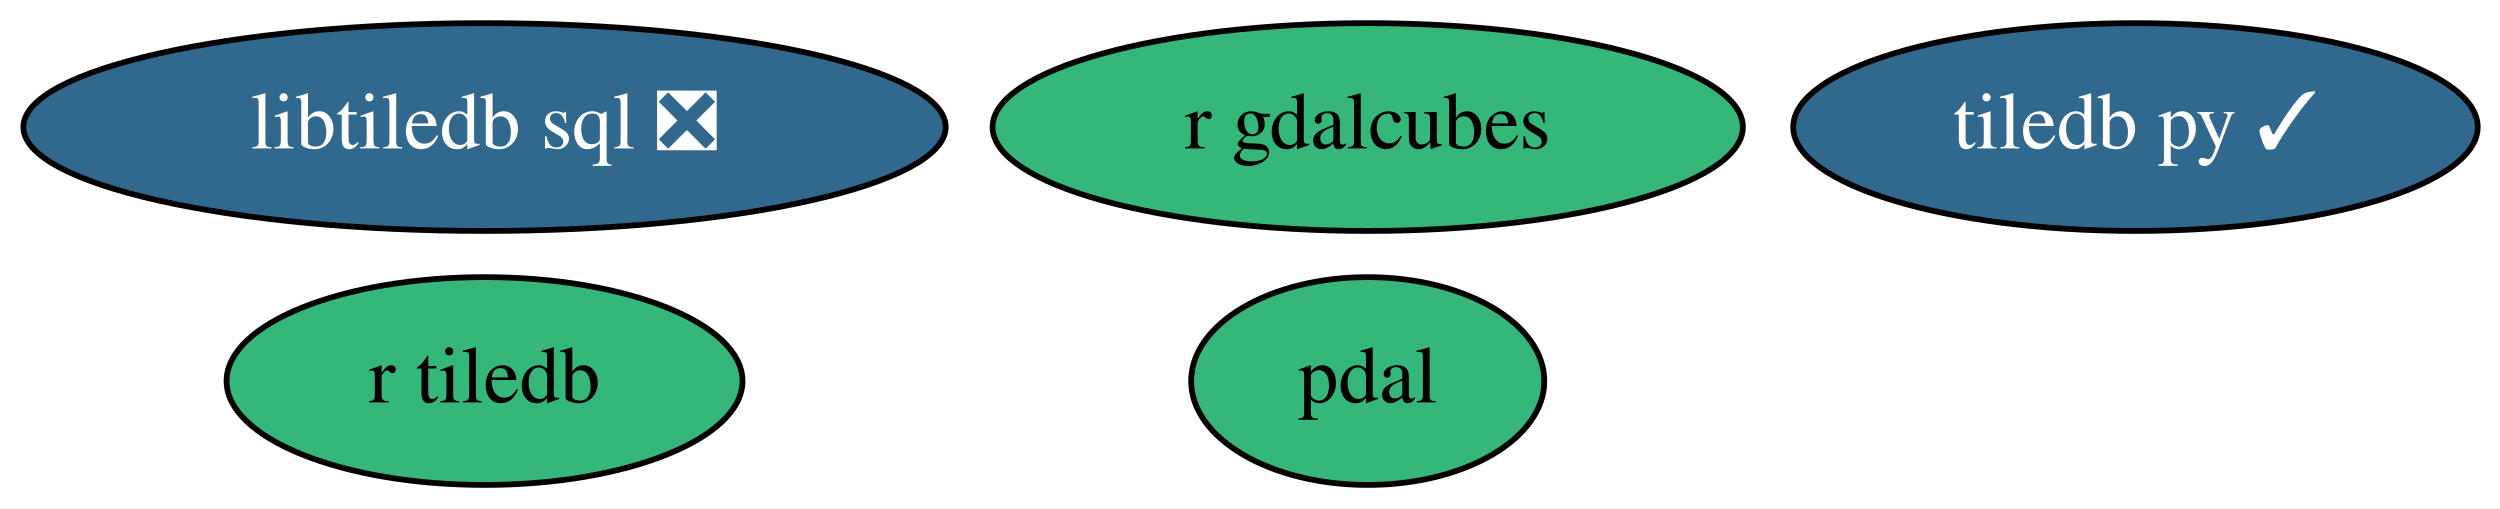
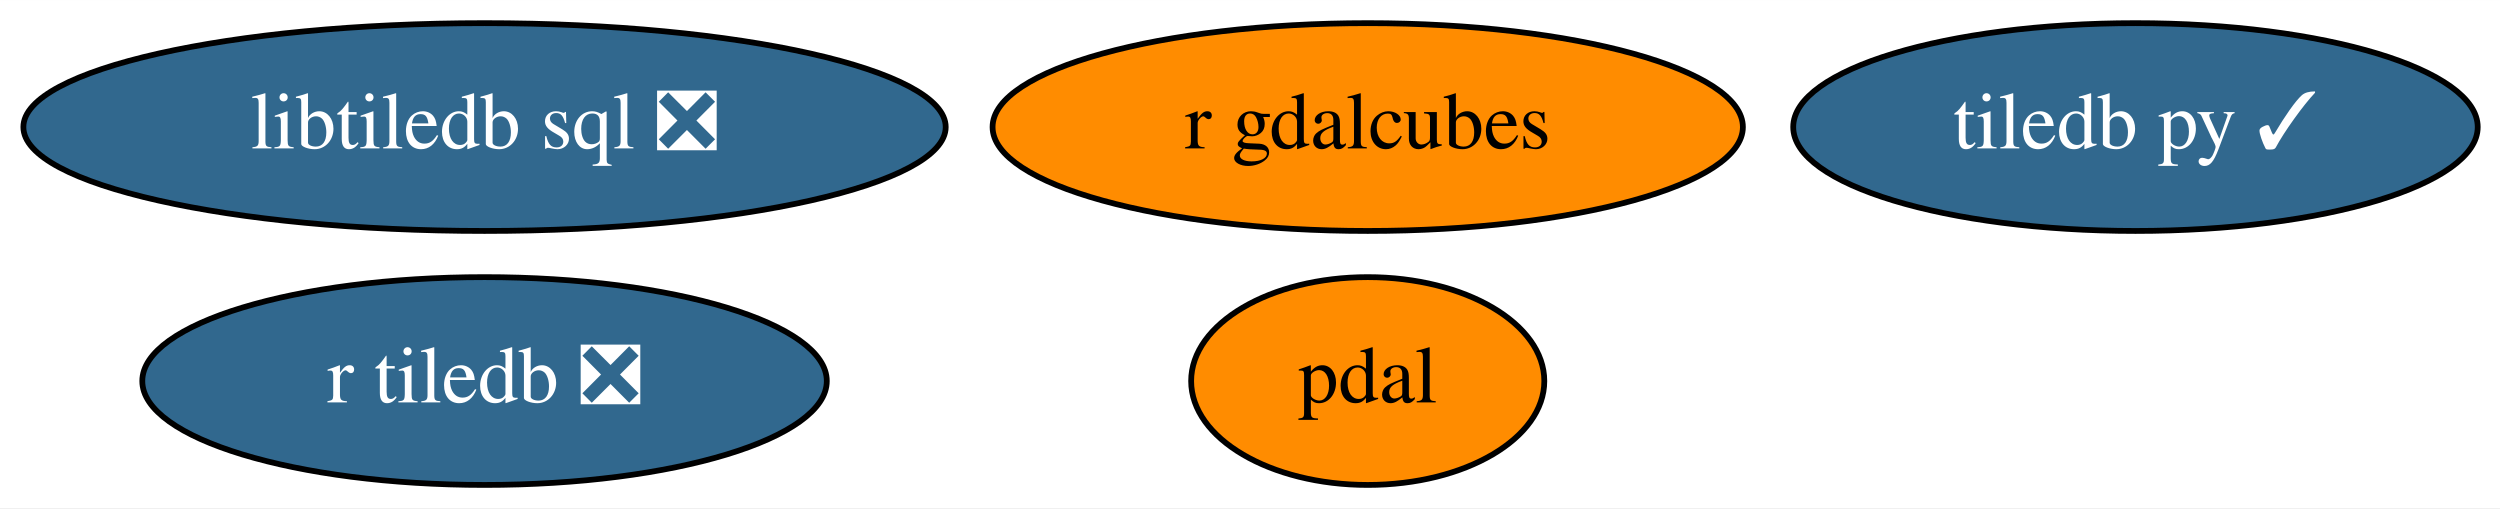
<svg xmlns="http://www.w3.org/2000/svg" xmlns:xlink="http://www.w3.org/1999/xlink" width="433pt" height="88pt" viewBox="0.00 0.00 433.09 88.00">
  <g id="graph0" class="graph" transform="scale(1 1) rotate(0) translate(4 84)">
    <polygon fill="white" stroke="transparent" points="-4,4 -4,-84 429.09,-84 429.09,4 -4,4" />
    <g id="node1" class="node">
      <g id="a_node1">
        <a xlink:href="https://github.com/conda-forge/tiledb-py-feedstock/pull/101" xlink:title="tiledb py ✓">
          <ellipse fill="#31688e" stroke="black" cx="365.94" cy="-62" rx="59.29" ry="18" />
          <text text-anchor="middle" x="365.94" y="-58.3" font-family="Times,serif" font-size="14.00" fill="white">tiledb py ✓</text>
        </a>
      </g>
    </g>
    <g id="node2" class="node">
      <g id="a_node2">
        <a xlink:href="https://github.com/conda-forge/pdal-feedstock" xlink:title="pdal">
-           <ellipse fill="#35b779" stroke="black" cx="232.94" cy="-18" rx="30.59" ry="18" />
+           <ellipse fill="#ff8c00" stroke="black" cx="232.94" cy="-18" rx="30.59" ry="18" />
          <text text-anchor="middle" x="232.94" y="-14.3" font-family="Times,serif" font-size="14.00">pdal</text>
        </a>
      </g>
    </g>
    <g id="node3" class="node">
      <g id="a_node3">
        <a xlink:href="https://github.com/conda-forge/libtiledb-sql-feedstock/pull/70" xlink:title="libtiledb sql ❎">
          <ellipse fill="#31688e" stroke="black" cx="79.94" cy="-62" rx="79.89" ry="18" />
          <text text-anchor="middle" x="79.94" y="-58.3" font-family="Times,serif" font-size="14.00" fill="white">libtiledb sql ❎</text>
        </a>
      </g>
    </g>
    <g id="node4" class="node">
      <g id="a_node4">
-         <a xlink:href="https://github.com/conda-forge/r-tiledb-feedstock" xlink:title="r tiledb">
-           <ellipse fill="#35b779" stroke="black" cx="79.94" cy="-18" rx="44.69" ry="18" />
-           <text text-anchor="middle" x="79.94" y="-14.3" font-family="Times,serif" font-size="14.00">r tiledb</text>
+         <a xlink:href="https://github.com/conda-forge/r-tiledb-feedstock/pull/26" xlink:title="r tiledb ❎">
+           <ellipse fill="#31688e" stroke="black" cx="79.94" cy="-18" rx="59.29" ry="18" />
+           <text text-anchor="middle" x="79.94" y="-14.3" font-family="Times,serif" font-size="14.00" fill="white">r tiledb ❎</text>
        </a>
      </g>
    </g>
    <g id="node5" class="node">
      <g id="a_node5">
        <a xlink:href="https://github.com/conda-forge/r-gdalcubes-feedstock" xlink:title="r gdalcubes">
-           <ellipse fill="#35b779" stroke="black" cx="232.94" cy="-62" rx="64.99" ry="18" />
+           <ellipse fill="#ff8c00" stroke="black" cx="232.94" cy="-62" rx="64.99" ry="18" />
          <text text-anchor="middle" x="232.94" y="-58.3" font-family="Times,serif" font-size="14.00">r gdalcubes</text>
        </a>
      </g>
    </g>
  </g>
</svg>
